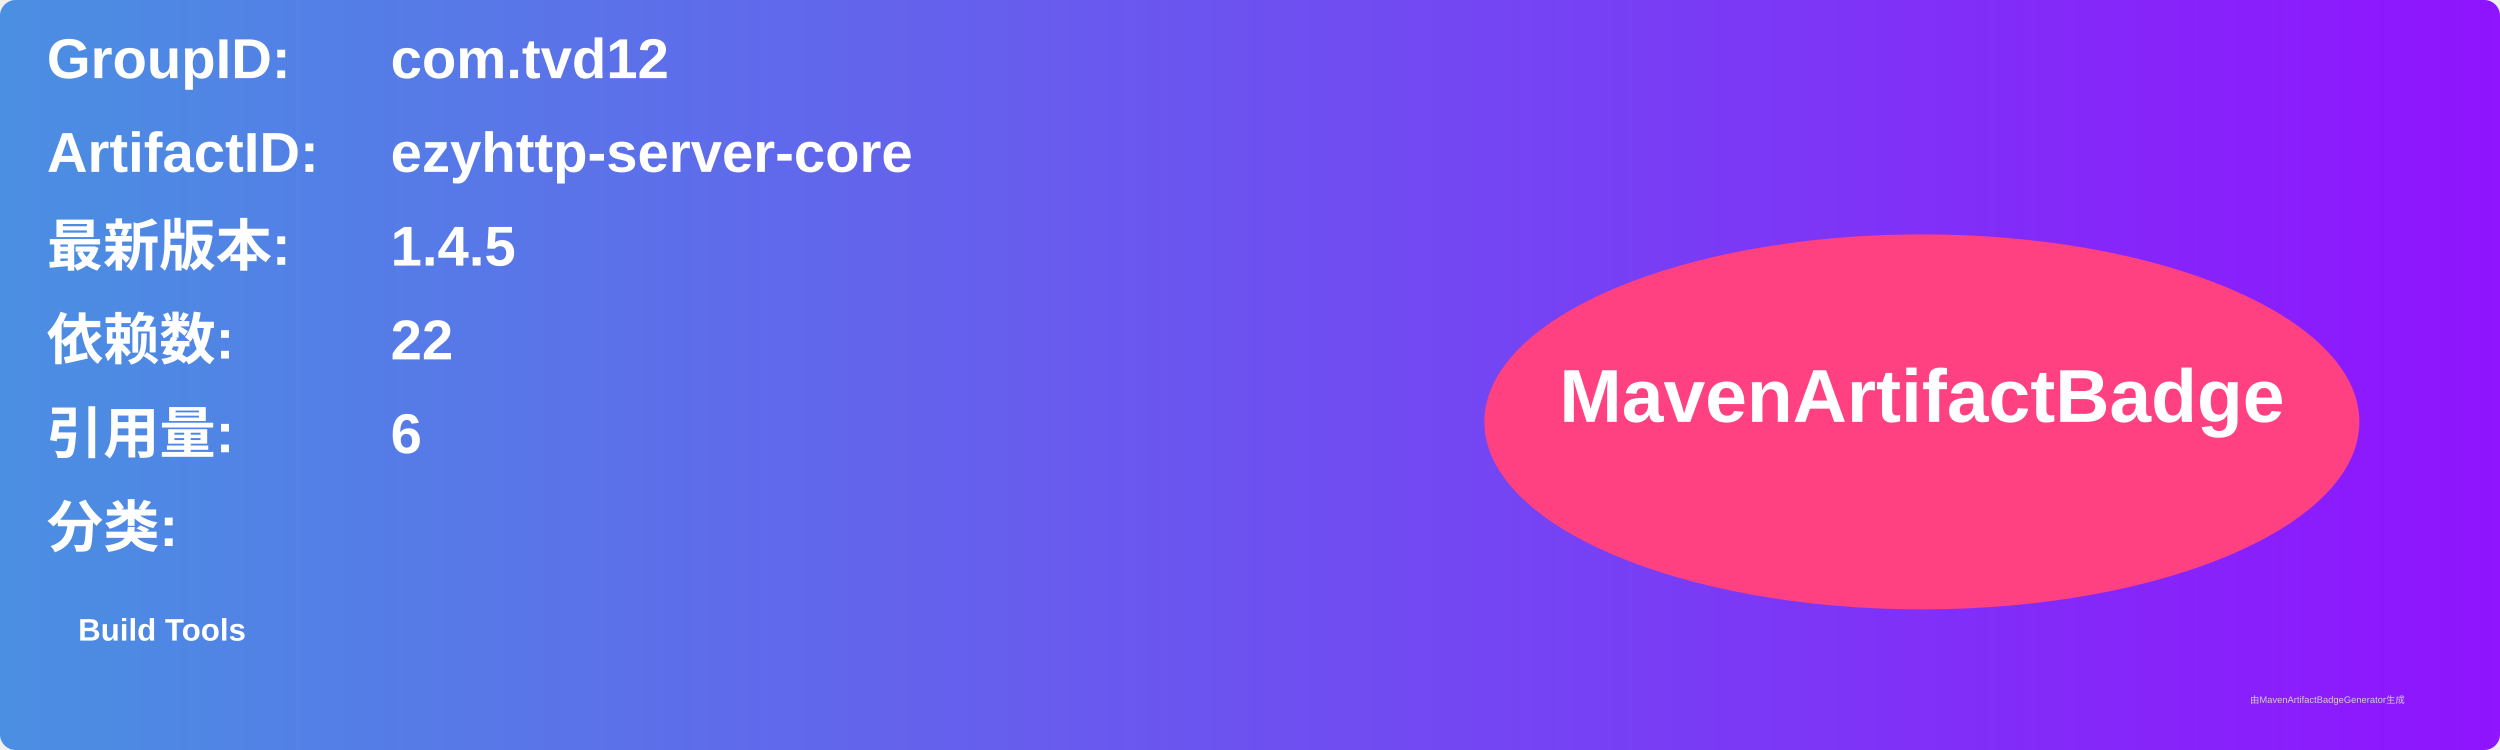
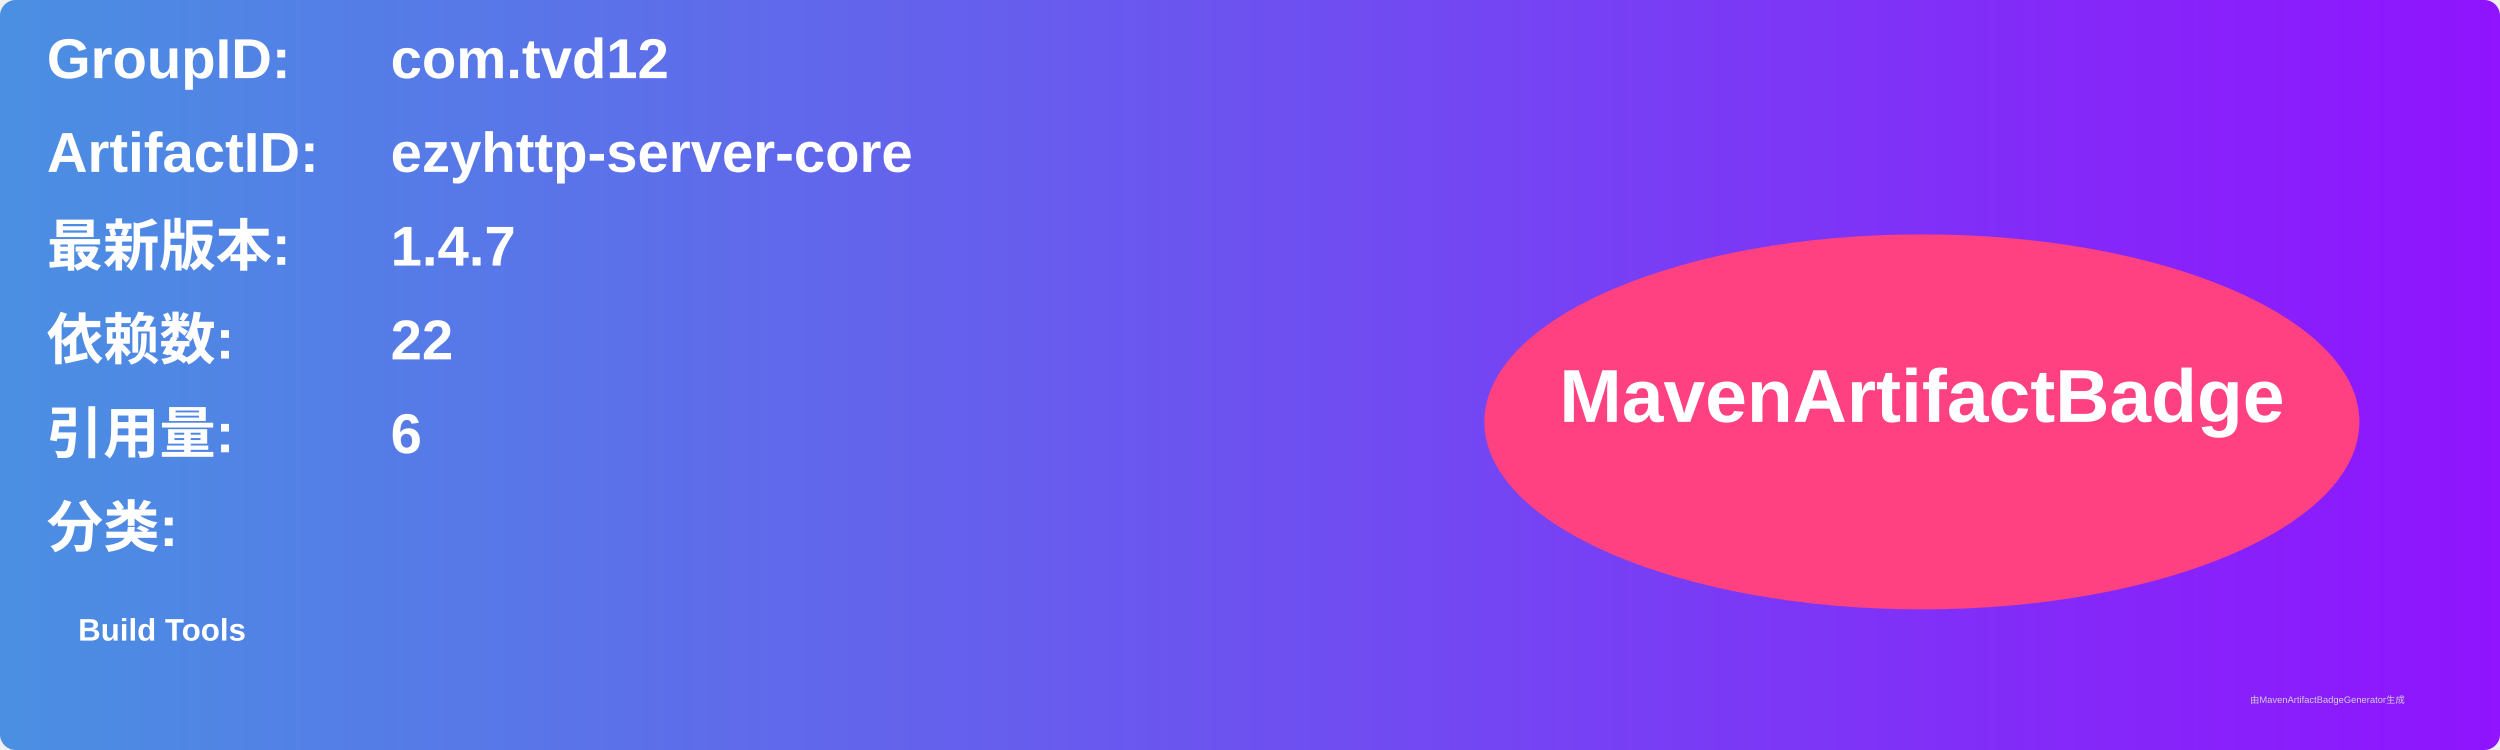
<svg xmlns="http://www.w3.org/2000/svg" width="800" height="240" viewBox="0 0 800 240">
  <linearGradient id="grad" x1="0%" y1="0%" x2="100%" y2="0%">
    <stop offset="0%" stop-color="#4a90e2" />
    <stop offset="100%" stop-color="#9013fe" />
  </linearGradient>
  <rect width="100%" height="100%" rx="5" ry="5" fill="url(#grad)" />
  <g transform="translate(15, 15)">
    <text x="0" y="10" font-family="Arial" font-size="18" fill="white" font-weight="bold" width="260">GroupID:</text>
    <text x="110" y="10" font-family="Arial" font-size="18" fill="white" font-weight="bold" width="460">com.tvd12</text>
    <text x="0" y="40" font-family="Arial" font-size="18" fill="white" font-weight="bold" width="260">ArtifactID:</text>
    <text x="110" y="40" font-family="Arial" font-size="18" fill="white" font-weight="bold" width="460">ezyhttp-server-core</text>
    <text x="0" y="70" font-family="Arial" font-size="18" fill="white" font-weight="bold">最新版本:</text>
    <text x="110" y="70" font-family="Arial" font-size="18" fill="white" font-weight="bold">
-       <tspan font-weight="bold">1.4.5</tspan>
+       <tspan font-weight="bold">1.4.7</tspan>
    </text>
    <text x="0" y="100" font-family="Arial" font-size="18" fill="white" font-weight="bold">依赖数: </text>
    <text x="110" y="100" font-family="Arial" font-size="18" fill="white">
      <tspan font-weight="bold">22</tspan>
    </text>
    <text x="0" y="130" font-family="Arial" font-size="18" fill="white" font-weight="bold">引用量: </text>
    <text x="110" y="130" font-family="Arial" font-size="18" fill="white">
      <tspan font-weight="bold">6</tspan>
    </text>
    <text x="0" y="160" font-family="Arial" font-size="18" fill="white" font-weight="bold">分类:</text>
    <text x="10" y="190" font-family="Arial" font-size="10" fill="white">
      <tspan font-weight="bold">Build Tools</tspan>
    </text>
    <ellipse cx="600" cy="120" rx="140" ry="60" fill="#ff4081" />
    <text x="600" y="120" text-anchor="middle" font-family="Arial" font-size="24" fill="white" font-weight="bold">MavenArtifactBadge</text>
  </g>
  <text x="720" y="225" font-family="Arial" font-size="3" fill="#d0d0d0">由MavenArtifactBadgeGenerator生成</text>
</svg>
